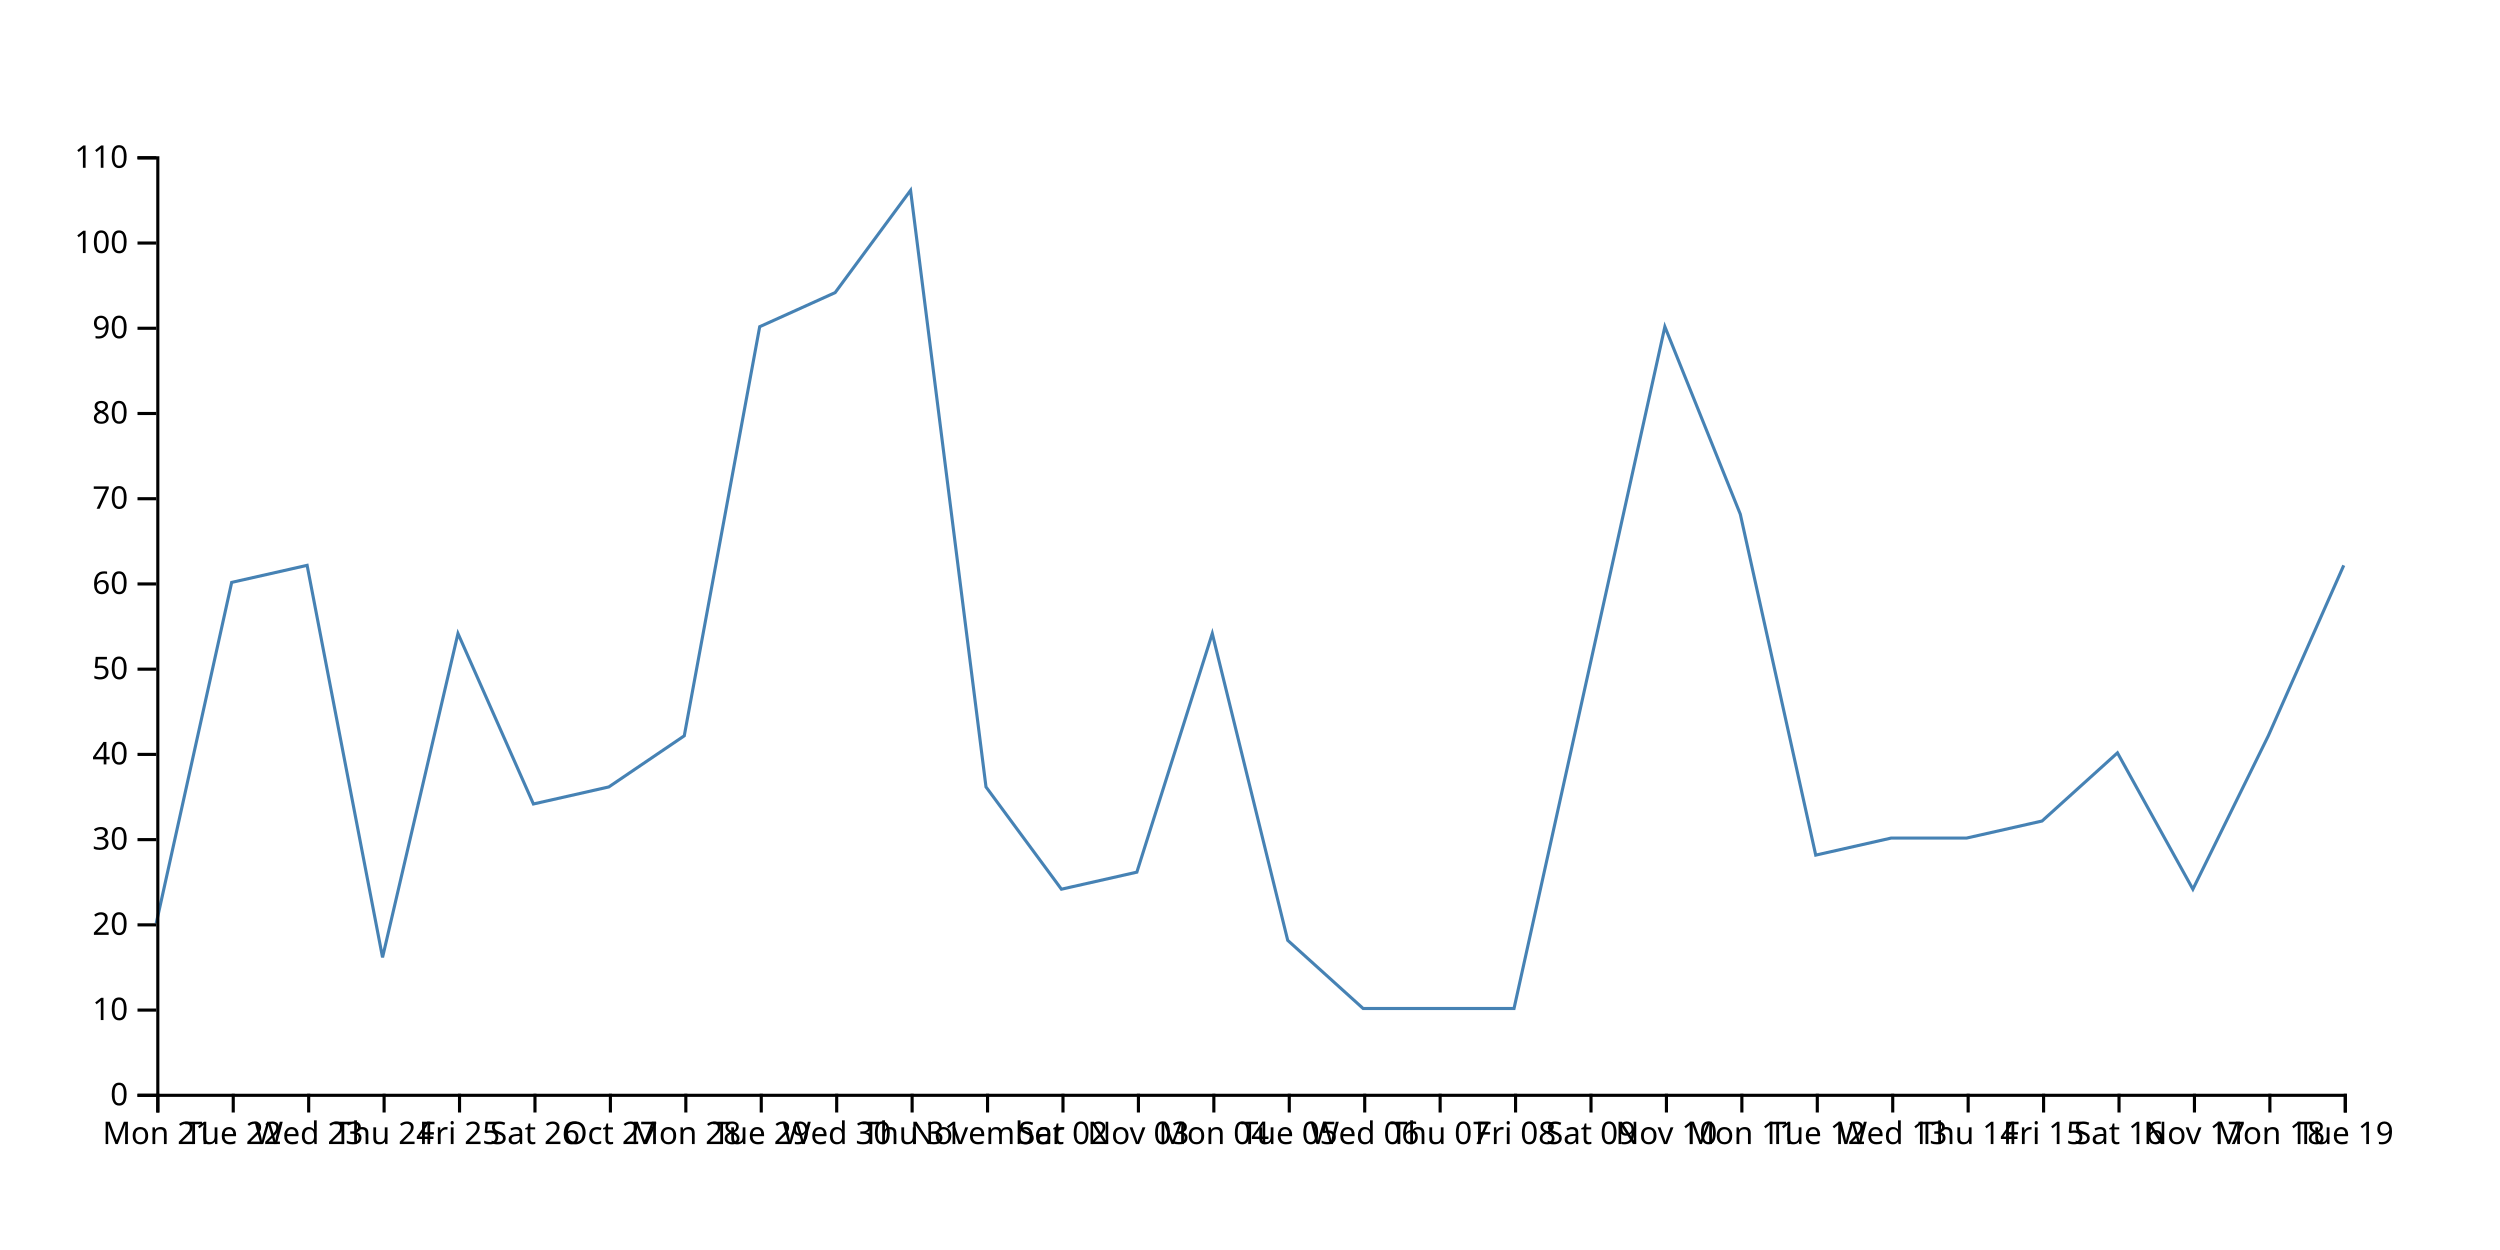
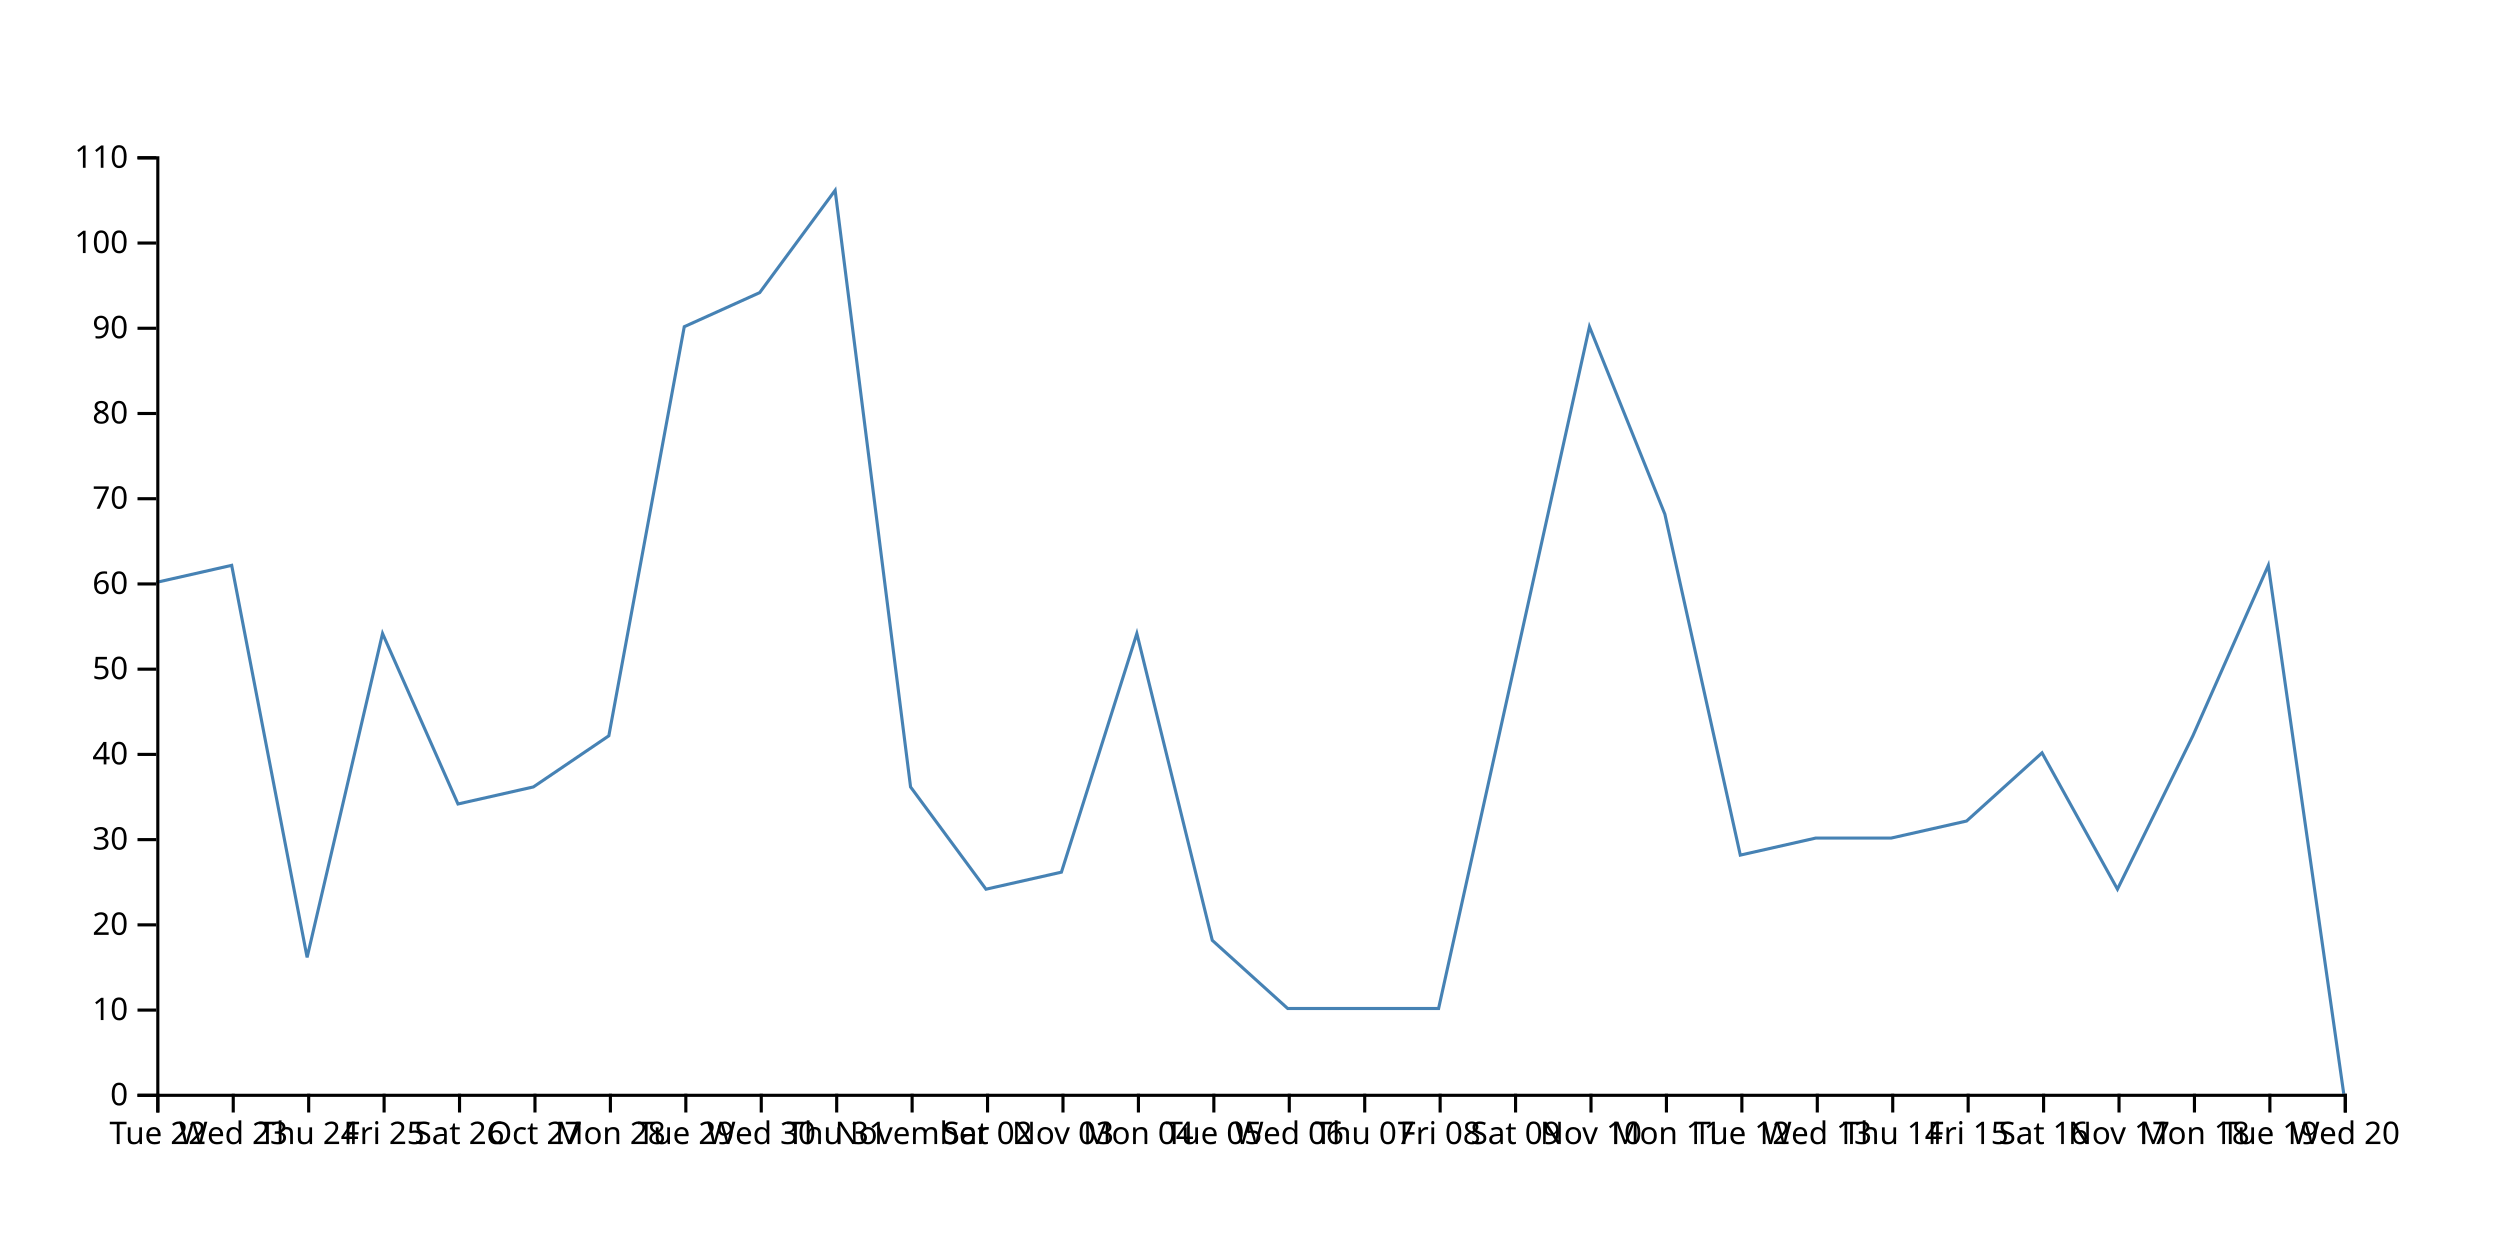
<svg xmlns="http://www.w3.org/2000/svg" width="800" height="400">
-   <path d="M750,180.909L725.862,235.455L701.724,284.545L677.586,240.909L653.448,262.727L629.31,268.182L605.172,268.182L581.034,273.636L556.897,164.545L532.759,104.545L508.621,213.636L484.483,322.727L460.345,322.727L436.207,322.727L412.069,300.909L387.931,202.727L363.793,279.091L339.655,284.545L315.517,251.818L291.379,60.909L267.241,93.636L243.103,104.545L218.966,235.455L194.828,251.818L170.69,257.273L146.552,202.727L122.414,306.364L98.276,180.909L74.138,186.364L50,295.455" fill="none" stroke="steelblue" />
+   <path d="M750,350L725.862,180.909L701.724,235.455L677.586,284.545L653.448,240.909L629.31,262.727L605.172,268.182L581.034,268.182L556.897,273.636L532.759,164.545L508.621,104.545L484.483,213.636L460.345,322.727L436.207,322.727L412.069,322.727L387.931,300.909L363.793,202.727L339.655,279.091L315.517,284.545L291.379,251.818L267.241,60.909L243.103,93.636L218.966,104.545L194.828,235.455L170.69,251.818L146.552,257.273L122.414,202.727L98.276,306.364L74.138,180.909L50,186.364" fill="none" stroke="steelblue" />
  <g transform="translate(0,350)" fill="none" font-size="10" font-family="sans-serif" text-anchor="middle">
    <path class="domain" stroke="currentColor" d="M50.5,6V0.5H750.5V6" />
    <g class="tick" opacity="1" transform="translate(50.5,0)">
      <line stroke="currentColor" y2="6" />
-       <text fill="currentColor" y="9" dy="0.71em">Mon 21</text>
+       <text fill="currentColor" y="9" dy="0.71em">Tue 22</text>
    </g>
    <g class="tick" opacity="1" transform="translate(74.63793,0)">
      <line stroke="currentColor" y2="6" />
-       <text fill="currentColor" y="9" dy="0.71em">Tue 22</text>
+       <text fill="currentColor" y="9" dy="0.71em">Wed 23</text>
    </g>
    <g class="tick" opacity="1" transform="translate(98.77586,0)">
      <line stroke="currentColor" y2="6" />
-       <text fill="currentColor" y="9" dy="0.71em">Wed 23</text>
+       <text fill="currentColor" y="9" dy="0.71em">Thu 24</text>
    </g>
    <g class="tick" opacity="1" transform="translate(122.9138,0)">
      <line stroke="currentColor" y2="6" />
-       <text fill="currentColor" y="9" dy="0.71em">Thu 24</text>
+       <text fill="currentColor" y="9" dy="0.71em">Fri 25</text>
    </g>
    <g class="tick" opacity="1" transform="translate(147.0517,0)">
      <line stroke="currentColor" y2="6" />
-       <text fill="currentColor" y="9" dy="0.71em">Fri 25</text>
+       <text fill="currentColor" y="9" dy="0.71em">Sat 26</text>
    </g>
    <g class="tick" opacity="1" transform="translate(171.1897,0)">
      <line stroke="currentColor" y2="6" />
-       <text fill="currentColor" y="9" dy="0.71em">Sat 26</text>
+       <text fill="currentColor" y="9" dy="0.71em">Oct 27</text>
    </g>
    <g class="tick" opacity="1" transform="translate(195.3276,0)">
      <line stroke="currentColor" y2="6" />
-       <text fill="currentColor" y="9" dy="0.71em">Oct 27</text>
+       <text fill="currentColor" y="9" dy="0.71em">Mon 28</text>
    </g>
    <g class="tick" opacity="1" transform="translate(219.4655,0)">
      <line stroke="currentColor" y2="6" />
-       <text fill="currentColor" y="9" dy="0.71em">Mon 28</text>
+       <text fill="currentColor" y="9" dy="0.71em">Tue 29</text>
    </g>
    <g class="tick" opacity="1" transform="translate(243.6034,0)">
      <line stroke="currentColor" y2="6" />
-       <text fill="currentColor" y="9" dy="0.71em">Tue 29</text>
+       <text fill="currentColor" y="9" dy="0.71em">Wed 30</text>
    </g>
    <g class="tick" opacity="1" transform="translate(267.7414,0)">
      <line stroke="currentColor" y2="6" />
-       <text fill="currentColor" y="9" dy="0.71em">Wed 30</text>
+       <text fill="currentColor" y="9" dy="0.71em">Thu 31</text>
    </g>
    <g class="tick" opacity="1" transform="translate(291.8793,0)">
      <line stroke="currentColor" y2="6" />
-       <text fill="currentColor" y="9" dy="0.71em">Thu 31</text>
+       <text fill="currentColor" y="9" dy="0.71em">November</text>
    </g>
    <g class="tick" opacity="1" transform="translate(316.0172,0)">
      <line stroke="currentColor" y2="6" />
-       <text fill="currentColor" y="9" dy="0.71em">November</text>
+       <text fill="currentColor" y="9" dy="0.71em">Sat 02</text>
    </g>
    <g class="tick" opacity="1" transform="translate(340.1552,0)">
      <line stroke="currentColor" y2="6" />
-       <text fill="currentColor" y="9" dy="0.71em">Sat 02</text>
+       <text fill="currentColor" y="9" dy="0.71em">Nov 03</text>
    </g>
    <g class="tick" opacity="1" transform="translate(364.2931,0)">
      <line stroke="currentColor" y2="6" />
-       <text fill="currentColor" y="9" dy="0.71em">Nov 03</text>
+       <text fill="currentColor" y="9" dy="0.71em">Mon 04</text>
    </g>
    <g class="tick" opacity="1" transform="translate(388.431,0)">
      <line stroke="currentColor" y2="6" />
-       <text fill="currentColor" y="9" dy="0.71em">Mon 04</text>
+       <text fill="currentColor" y="9" dy="0.71em">Tue 05</text>
    </g>
    <g class="tick" opacity="1" transform="translate(412.569,0)">
      <line stroke="currentColor" y2="6" />
-       <text fill="currentColor" y="9" dy="0.71em">Tue 05</text>
+       <text fill="currentColor" y="9" dy="0.71em">Wed 06</text>
    </g>
    <g class="tick" opacity="1" transform="translate(436.7069,0)">
      <line stroke="currentColor" y2="6" />
-       <text fill="currentColor" y="9" dy="0.71em">Wed 06</text>
+       <text fill="currentColor" y="9" dy="0.71em">Thu 07</text>
    </g>
    <g class="tick" opacity="1" transform="translate(460.8448,0)">
      <line stroke="currentColor" y2="6" />
-       <text fill="currentColor" y="9" dy="0.71em">Thu 07</text>
+       <text fill="currentColor" y="9" dy="0.71em">Fri 08</text>
    </g>
    <g class="tick" opacity="1" transform="translate(484.9828,0)">
      <line stroke="currentColor" y2="6" />
-       <text fill="currentColor" y="9" dy="0.71em">Fri 08</text>
+       <text fill="currentColor" y="9" dy="0.71em">Sat 09</text>
    </g>
    <g class="tick" opacity="1" transform="translate(509.1207,0)">
      <line stroke="currentColor" y2="6" />
-       <text fill="currentColor" y="9" dy="0.71em">Sat 09</text>
+       <text fill="currentColor" y="9" dy="0.71em">Nov 10</text>
    </g>
    <g class="tick" opacity="1" transform="translate(533.2586,0)">
      <line stroke="currentColor" y2="6" />
-       <text fill="currentColor" y="9" dy="0.71em">Nov 10</text>
+       <text fill="currentColor" y="9" dy="0.71em">Mon 11</text>
    </g>
    <g class="tick" opacity="1" transform="translate(557.3966,0)">
      <line stroke="currentColor" y2="6" />
-       <text fill="currentColor" y="9" dy="0.71em">Mon 11</text>
+       <text fill="currentColor" y="9" dy="0.71em">Tue 12</text>
    </g>
    <g class="tick" opacity="1" transform="translate(581.5345,0)">
      <line stroke="currentColor" y2="6" />
-       <text fill="currentColor" y="9" dy="0.71em">Tue 12</text>
+       <text fill="currentColor" y="9" dy="0.71em">Wed 13</text>
    </g>
    <g class="tick" opacity="1" transform="translate(605.6724,0)">
      <line stroke="currentColor" y2="6" />
-       <text fill="currentColor" y="9" dy="0.71em">Wed 13</text>
+       <text fill="currentColor" y="9" dy="0.71em">Thu 14</text>
    </g>
    <g class="tick" opacity="1" transform="translate(629.8103,0)">
      <line stroke="currentColor" y2="6" />
-       <text fill="currentColor" y="9" dy="0.71em">Thu 14</text>
+       <text fill="currentColor" y="9" dy="0.71em">Fri 15</text>
    </g>
    <g class="tick" opacity="1" transform="translate(653.9483,0)">
      <line stroke="currentColor" y2="6" />
-       <text fill="currentColor" y="9" dy="0.71em">Fri 15</text>
+       <text fill="currentColor" y="9" dy="0.71em">Sat 16</text>
    </g>
    <g class="tick" opacity="1" transform="translate(678.0862,0)">
      <line stroke="currentColor" y2="6" />
-       <text fill="currentColor" y="9" dy="0.71em">Sat 16</text>
+       <text fill="currentColor" y="9" dy="0.71em">Nov 17</text>
    </g>
    <g class="tick" opacity="1" transform="translate(702.2241,0)">
      <line stroke="currentColor" y2="6" />
-       <text fill="currentColor" y="9" dy="0.71em">Nov 17</text>
+       <text fill="currentColor" y="9" dy="0.71em">Mon 18</text>
    </g>
    <g class="tick" opacity="1" transform="translate(726.3621,0)">
      <line stroke="currentColor" y2="6" />
-       <text fill="currentColor" y="9" dy="0.71em">Mon 18</text>
+       <text fill="currentColor" y="9" dy="0.71em">Tue 19</text>
    </g>
    <g class="tick" opacity="1" transform="translate(750.5,0)">
      <line stroke="currentColor" y2="6" />
-       <text fill="currentColor" y="9" dy="0.71em">Tue 19</text>
+       <text fill="currentColor" y="9" dy="0.71em">Wed 20</text>
    </g>
  </g>
  <g transform="translate(50,0)" fill="none" font-size="10" font-family="sans-serif" text-anchor="end">
    <path class="domain" stroke="currentColor" d="M-6,350.5H0.5V50.5H-6" />
    <g class="tick" opacity="1" transform="translate(0,350.5)">
      <line stroke="currentColor" x2="-6" />
      <text fill="currentColor" x="-9" dy="0.32em">0</text>
    </g>
    <g class="tick" opacity="1" transform="translate(0,323.2273)">
      <line stroke="currentColor" x2="-6" />
      <text fill="currentColor" x="-9" dy="0.32em">10</text>
    </g>
    <g class="tick" opacity="1" transform="translate(0,295.9545)">
      <line stroke="currentColor" x2="-6" />
      <text fill="currentColor" x="-9" dy="0.32em">20</text>
    </g>
    <g class="tick" opacity="1" transform="translate(0,268.6818)">
      <line stroke="currentColor" x2="-6" />
      <text fill="currentColor" x="-9" dy="0.32em">30</text>
    </g>
    <g class="tick" opacity="1" transform="translate(0,241.4091)">
      <line stroke="currentColor" x2="-6" />
      <text fill="currentColor" x="-9" dy="0.32em">40</text>
    </g>
    <g class="tick" opacity="1" transform="translate(0,214.1364)">
      <line stroke="currentColor" x2="-6" />
      <text fill="currentColor" x="-9" dy="0.32em">50</text>
    </g>
    <g class="tick" opacity="1" transform="translate(0,186.8636)">
      <line stroke="currentColor" x2="-6" />
      <text fill="currentColor" x="-9" dy="0.32em">60</text>
    </g>
    <g class="tick" opacity="1" transform="translate(0,159.5909)">
      <line stroke="currentColor" x2="-6" />
      <text fill="currentColor" x="-9" dy="0.32em">70</text>
    </g>
    <g class="tick" opacity="1" transform="translate(0,132.3182)">
      <line stroke="currentColor" x2="-6" />
      <text fill="currentColor" x="-9" dy="0.32em">80</text>
    </g>
    <g class="tick" opacity="1" transform="translate(0,105.0455)">
      <line stroke="currentColor" x2="-6" />
      <text fill="currentColor" x="-9" dy="0.32em">90</text>
    </g>
    <g class="tick" opacity="1" transform="translate(0,77.77273)">
      <line stroke="currentColor" x2="-6" />
      <text fill="currentColor" x="-9" dy="0.32em">100</text>
    </g>
    <g class="tick" opacity="1" transform="translate(0,50.5)">
      <line stroke="currentColor" x2="-6" />
      <text fill="currentColor" x="-9" dy="0.32em">110</text>
    </g>
  </g>
</svg>
